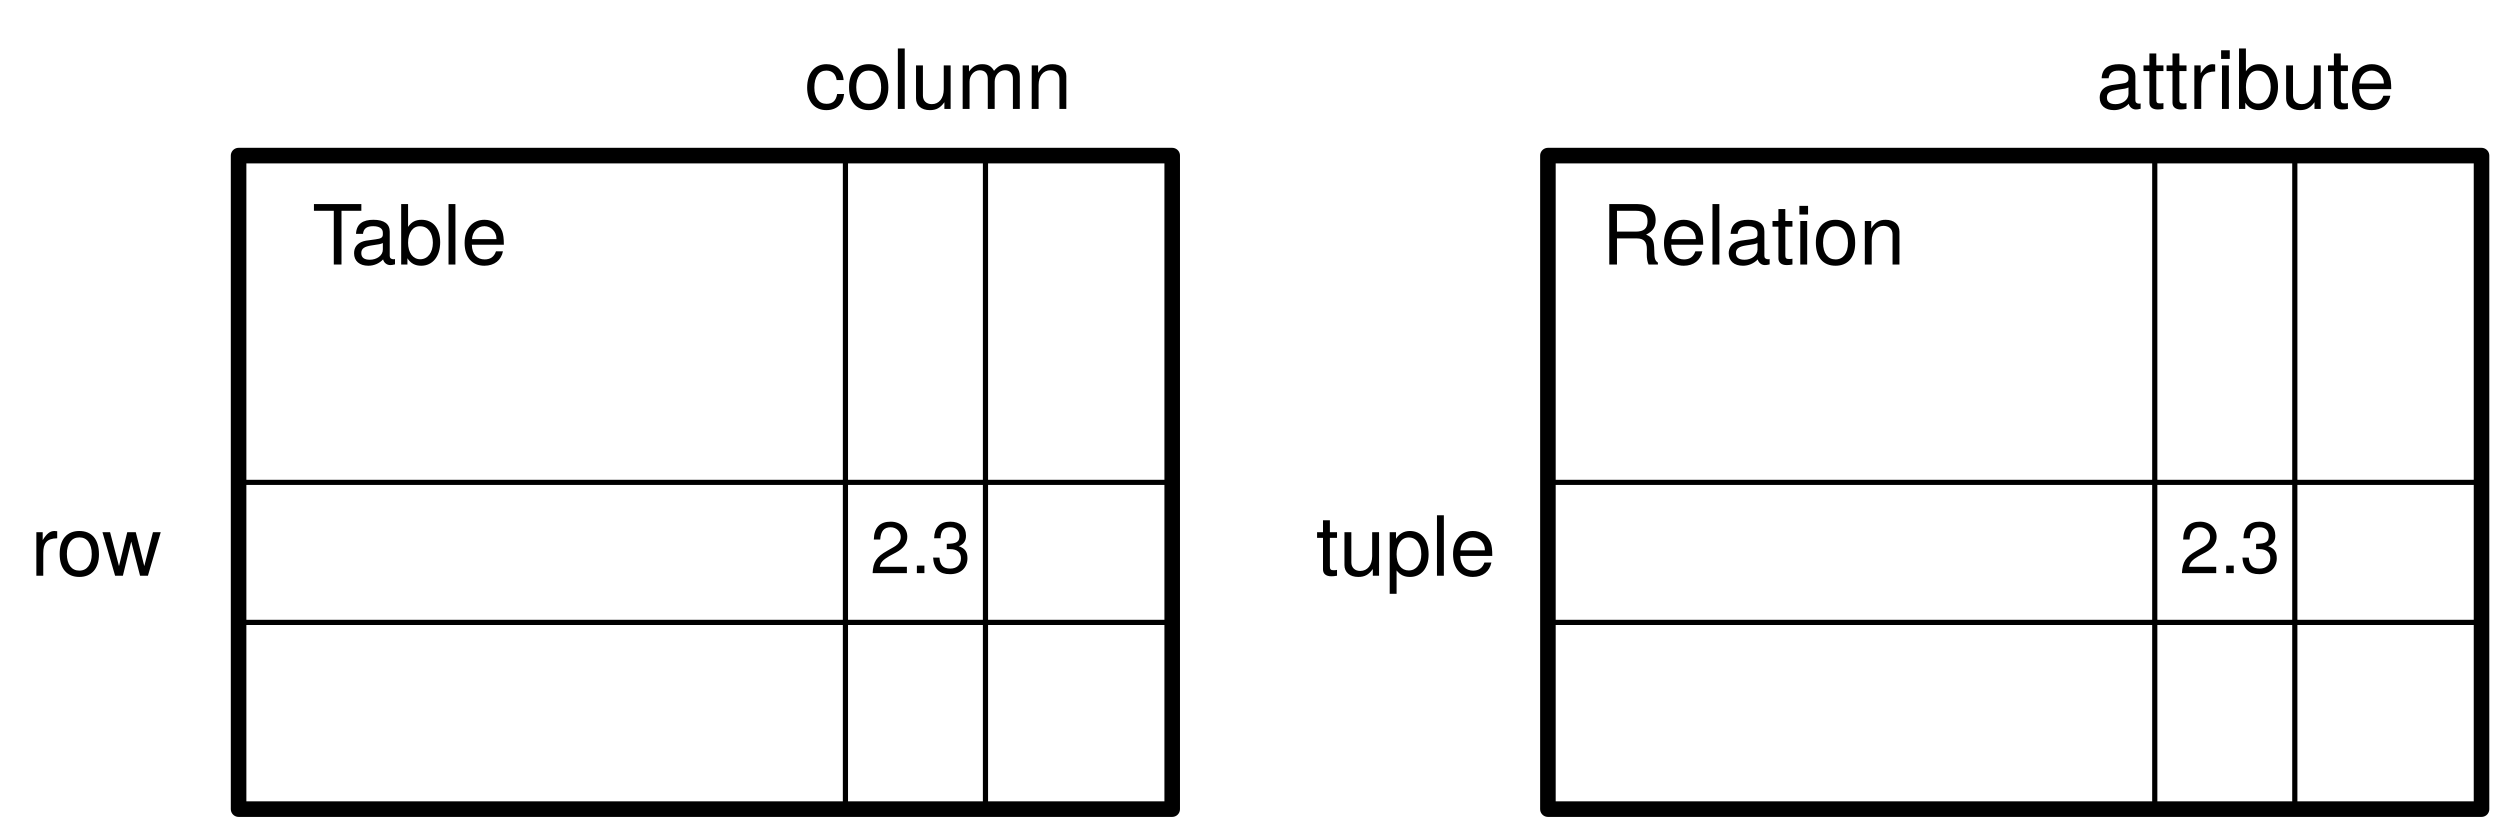
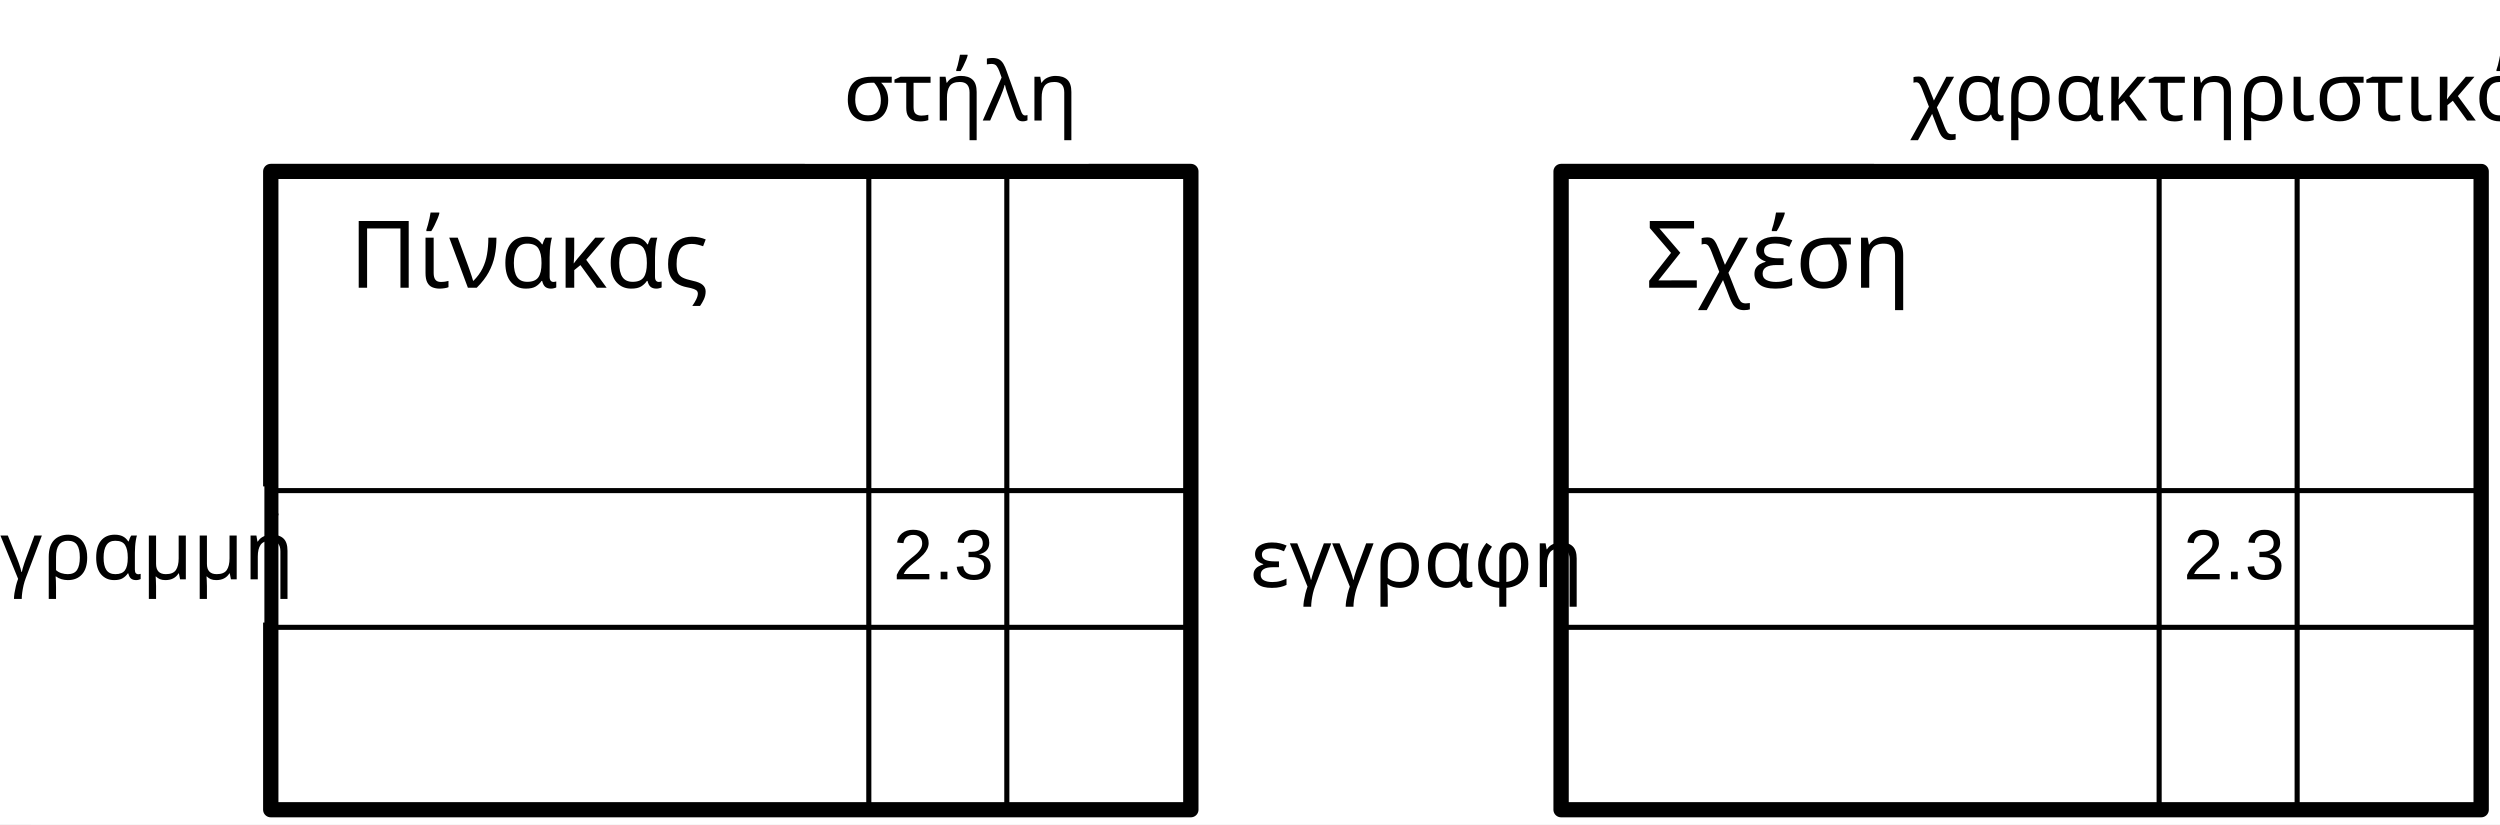
- <svg xmlns="http://www.w3.org/2000/svg" version="1.1" viewBox="8 6 482 159" width="482pt" height="159pt">
+ <svg xmlns="http://www.w3.org/2000/svg" width="643" height="212" overflow="hidden">
  <defs>
-     <font-face font-family="Helvetica Neue" font-size="14" panose-1="2 0 5 3 0 0 0 2 0 4" units-per-em="1000" underline-position="-100" underline-thickness="50" slope="0" x-height="517" cap-height="714" ascent="951.996" descent="-212.997" font-weight="500">
-       <font-face-src>
-         <font-face-name name="HelveticaNeue" />
-       </font-face-src>
-     </font-face>
-     <font-face font-family="Helvetica Neue" font-size="16" panose-1="2 0 5 3 0 0 0 2 0 4" units-per-em="1000" underline-position="-100" underline-thickness="50" slope="0" x-height="517" cap-height="714" ascent="951.996" descent="-212.997" font-weight="500">
-       <font-face-src>
-         <font-face-name name="HelveticaNeue" />
-       </font-face-src>
-     </font-face>
+     <clipPath id="clip0">
+       <rect x="0" y="0" width="643" height="212" />
+     </clipPath>
+     <clipPath id="clip1">
+       <rect x="8" y="5" width="636" height="208" />
+     </clipPath>
+     <clipPath id="clip2">
+       <rect x="8" y="5" width="636" height="208" />
+     </clipPath>
+     <clipPath id="clip3">
+       <rect x="8" y="5" width="636" height="208" />
+     </clipPath>
  </defs>
-   <g stroke="none" stroke-opacity="1" stroke-dasharray="none" fill="none" fill-opacity="1">
-     <rect fill="white" width="559" height="444" />
-     <g>
-       <rect x="54" y="36" width="180" height="126" fill="white" />
-       <rect x="54" y="36" width="180" height="126" stroke="black" stroke-linecap="round" stroke-linejoin="round" stroke-width="3" />
-       <rect x="54" y="99" width="180" height="27" stroke="black" stroke-linecap="round" stroke-linejoin="round" stroke-width="1" />
-       <rect x="171" y="36" width="27" height="126" stroke="black" stroke-linecap="round" stroke-linejoin="round" stroke-width="1" />
-       <text transform="translate(175.5 103.5)" fill="black">
-         <tspan font-family="Helvetica Neue" font-size="14" font-weight="500" x=".27" y="13" textLength="19.46">2.3</tspan>
-       </text>
-       <text transform="translate(68 42)" fill="black">
-         <tspan font-family="Helvetica Neue" font-size="16" font-weight="500" x=".184" y="15" textLength="9.184">T</tspan>
-         <tspan font-family="Helvetica Neue" font-size="16" font-weight="500" x="7.592" y="15" textLength="30.224">able</tspan>
-       </text>
-       <text transform="translate(13.5625 102)" fill="black">
-         <tspan font-family="Helvetica Neue" font-size="16" font-weight="500" x=".324" y="15" textLength="5.328">r</tspan>
-         <tspan font-family="Helvetica Neue" font-size="16" font-weight="500" x="5.364" y="15" textLength="21.312">ow</tspan>
-       </text>
-       <text transform="translate(163 12)" fill="black">
-         <tspan font-family="Helvetica Neue" font-size="16" font-weight="500" x=".116" y="15" textLength="52.768">column</tspan>
-       </text>
-       <rect x="306.438" y="36" width="180" height="126" fill="white" />
-       <rect x="306.438" y="36" width="180" height="126" stroke="black" stroke-linecap="round" stroke-linejoin="round" stroke-width="3" />
-       <rect x="306.438" y="99" width="180" height="27" stroke="black" stroke-linecap="round" stroke-linejoin="round" stroke-width="1" />
-       <rect x="423.438" y="36" width="27" height="126" stroke="black" stroke-linecap="round" stroke-linejoin="round" stroke-width="1" />
-       <text transform="translate(427.9375 103.5)" fill="black">
-         <tspan font-family="Helvetica Neue" font-size="14" font-weight="500" x=".27" y="13" textLength="19.46">2.3</tspan>
-       </text>
-       <text transform="translate(309.9375 42)" fill="black">
-         <tspan font-family="Helvetica Neue" font-size="16" font-weight="500" x="6.847" y="15" textLength="58.368">Relation</tspan>
-       </text>
-       <text transform="translate(261.5 102)" fill="black">
-         <tspan font-family="Helvetica Neue" font-size="16" font-weight="500" x=".216" y="15" textLength="35.568">tuple</tspan>
-       </text>
-       <text transform="translate(411.9375 12)" fill="black">
-         <tspan font-family="Helvetica Neue" font-size="16" font-weight="500" x=".216" y="15" textLength="59.568">attribute</tspan>
-       </text>
+   <g clip-path="url(#clip0)">
+     <rect x="0" y="0" width="643" height="212.169" fill="#FFFFFF" />
+     <g clip-path="url(#clip1)">
+       <g clip-path="url(#clip2)">
+         <g clip-path="url(#clip3)">
+           <path d="M0 0 728.334 0 728.334 578.498 0 578.498Z" fill="#FFFFFF" transform="matrix(1.00902 0 0 1 -1.35307 -2.81356)" />
+           <path d="M70.358 46.905 304.884 46.905 304.884 211.074 70.358 211.074Z" fill="#FFFFFF" transform="matrix(1.00902 0 0 1 -1.35307 -2.81356)" />
+           <path d="M70.358 46.905 304.884 46.905 304.884 211.074 70.358 211.074Z" stroke="#000000" stroke-width="3.909" stroke-linecap="round" stroke-linejoin="round" fill="none" transform="matrix(1.00902 0 0 1 -1.35307 -2.81356)" />
+           <path d="M70.358 128.989 304.884 128.989 304.884 164.168 70.358 164.168Z" stroke="#000000" stroke-width="1.303" stroke-linecap="round" stroke-linejoin="round" fill="none" transform="matrix(1.00902 0 0 1 -1.35307 -2.81356)" />
+           <path d="M222.8 46.905 257.979 46.905 257.979 211.074 222.8 211.074Z" stroke="#000000" stroke-width="1.303" stroke-linecap="round" stroke-linejoin="round" fill="none" transform="matrix(1.00902 0 0 1 -1.35307 -2.81356)" />
+           <text font-family="Arial,Arial_MSFontService,sans-serif" font-weight="400" font-size="14" transform="matrix(1.31467 0 0 1.30292 229.727 149)">2<tspan font-size="14" x="8" y="0">.</tspan>3<tspan font-size="16" x="-107.586" y="-59.865">T</tspan>
+             <tspan font-size="16" x="-100.178" y="-59.865">able</tspan>
+             <tspan font-size="16" x="-161.883" y="0.768">r</tspan>
+             <tspan font-size="16" x="-156.844" y="0.768">ow</tspan>
+             <tspan font-size="16" x="-12.654" y="-89.798">column</tspan>
+           </text>
+           <path d="M399.265 46.905 633.791 46.905 633.791 211.074 399.265 211.074Z" fill="#FFFFFF" transform="matrix(1.00902 0 0 1 -1.35307 -2.81356)" />
+           <path d="M399.265 46.905 633.791 46.905 633.791 211.074 399.265 211.074Z" stroke="#000000" stroke-width="3.909" stroke-linecap="round" stroke-linejoin="round" fill="none" transform="matrix(1.00902 0 0 1 -1.35307 -2.81356)" />
+           <path d="M399.265 128.989 633.791 128.989 633.791 164.168 399.265 164.168Z" stroke="#000000" stroke-width="1.303" stroke-linecap="round" stroke-linejoin="round" fill="none" transform="matrix(1.00902 0 0 1 -1.35307 -2.81356)" />
+           <path d="M551.707 46.905 586.885 46.905 586.885 211.074 551.707 211.074Z" stroke="#000000" stroke-width="1.303" stroke-linecap="round" stroke-linejoin="round" fill="none" transform="matrix(1.00902 0 0 1 -1.35307 -2.81356)" />
+           <text font-family="Arial,Arial_MSFontService,sans-serif" font-weight="400" font-size="14" transform="matrix(1.31467 0 0 1.30292 561.599 149)">2<tspan font-size="14" x="8" y="0">.</tspan>
+             <tspan font-size="14" x="12" y="0">3</tspan>
+             <tspan font-size="16" x="-111.423" y="-59.865">Relation</tspan>
+             <tspan font-size="16" x="-166.492" y="0.768">tuple</tspan>
+             <tspan font-size="16" x="-16.054" y="-89.798">attribute</tspan>
+           </text>
+         </g>
+       </g>
    </g>
+     <rect x="207" y="6.005" width="73" height="36.029" fill="#FFFFFF" />
+     <text font-family="Calibri,Calibri_MSFontService,sans-serif" font-weight="400" font-size="21" transform="matrix(1 0 0 1.0008 216.899 31)">στήλη</text>
+     <rect x="0" y="125.099" width="68" height="35.028" fill="#FFFFFF" />
+     <text font-family="Calibri,Calibri_MSFontService,sans-serif" font-weight="400" font-size="21" transform="matrix(1 0 0 1.0008 0 149)">γραμμή</text>
+     <rect x="80" y="47.037" width="100" height="39.031" fill="#FFFFFF" />
+     <text font-family="Calibri,Calibri_MSFontService,sans-serif" font-weight="400" font-size="24" transform="matrix(1 0 0 1.0008 89.9322 74)">Πίνακας</text>
+     <rect x="414" y="47.037" width="83" height="39.031" fill="#FFFFFF" />
+     <text font-family="Calibri,Calibri_MSFontService,sans-serif" font-weight="400" font-size="24" transform="matrix(1 0 0 1.0008 423.307 74)">Σχέση</text>
+     <rect x="482" y="6.005" width="157" height="36.029" fill="#FFFFFF" />
+     <text font-family="Calibri,Calibri_MSFontService,sans-serif" font-weight="400" font-size="21" transform="matrix(1 0 0 1.0008 491.556 31)">χαρακτηριστικό</text>
+     <rect x="321" y="125.099" width="78" height="36.029" fill="#FFFFFF" />
+     <text font-family="Calibri,Calibri_MSFontService,sans-serif" font-weight="400" font-size="21" transform="matrix(1 0 0 1.0008 321.5 151)">εγγραφή</text>
  </g>
</svg>
